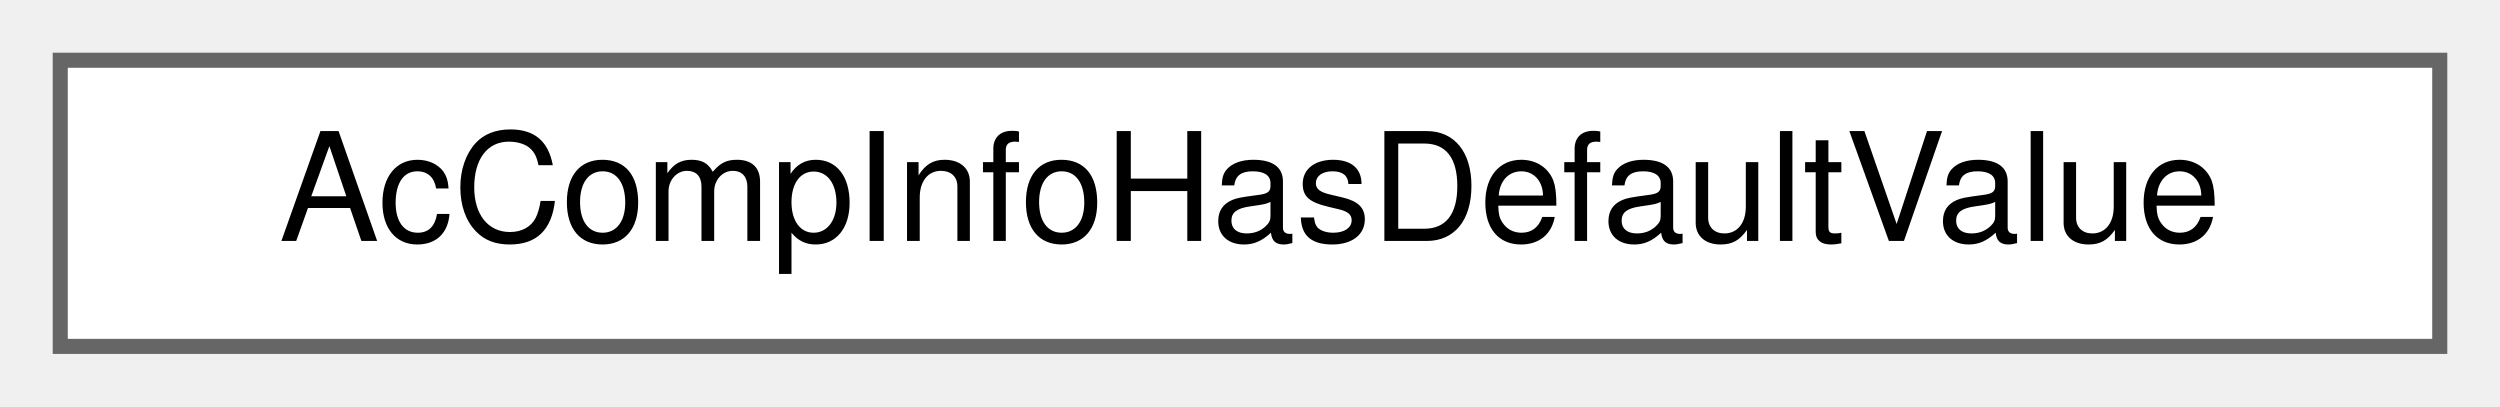
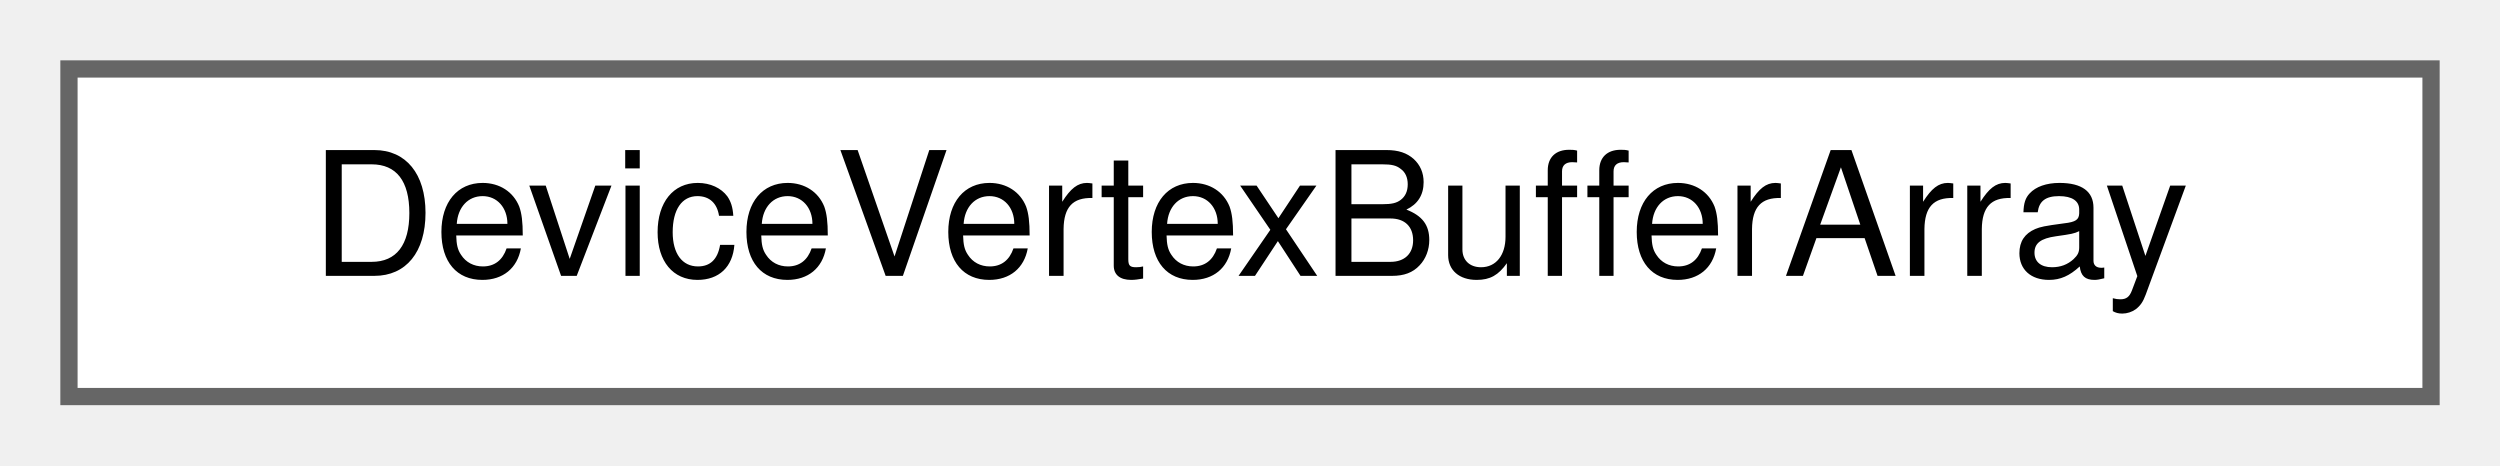
- <svg xmlns="http://www.w3.org/2000/svg" xmlns:xlink="http://www.w3.org/1999/xlink" width="166pt" height="27pt" viewBox="0.00 0.00 166.00 27.00">
+ <svg xmlns="http://www.w3.org/2000/svg" xmlns:xlink="http://www.w3.org/1999/xlink" width="145pt" height="27pt" viewBox="0.00 0.00 145.00 27.00">
  <g id="graph0" class="graph" transform="scale(1 1) rotate(0) translate(4 23)">
    <g id="Node000000" class="node">
      <g id="a_Node000000">
-         <a xlink:href="structAcCompInfoHasDefaultValue.html" target="_top" xlink:title=" ">
-           <polygon fill="white" stroke="#666666" points="158,-19 0,-19 0,0 158,0 158,-19" />
-           <text text-anchor="middle" x="79" y="-7" font-family="Helvetica,sans-Serif" font-size="10.00">AcCompInfoHasDefaultValue</text>
+         <a xlink:href="structDeviceVertexBufferArray.html" target="_top" xlink:title=" ">
+           <polygon fill="white" stroke="#666666" points="137,-19 0,-19 0,0 137,0 137,-19" />
+           <text text-anchor="middle" x="68.5" y="-7" font-family="Helvetica,sans-Serif" font-size="10.00">DeviceVertexBufferArray</text>
        </a>
      </g>
    </g>
  </g>
</svg>
